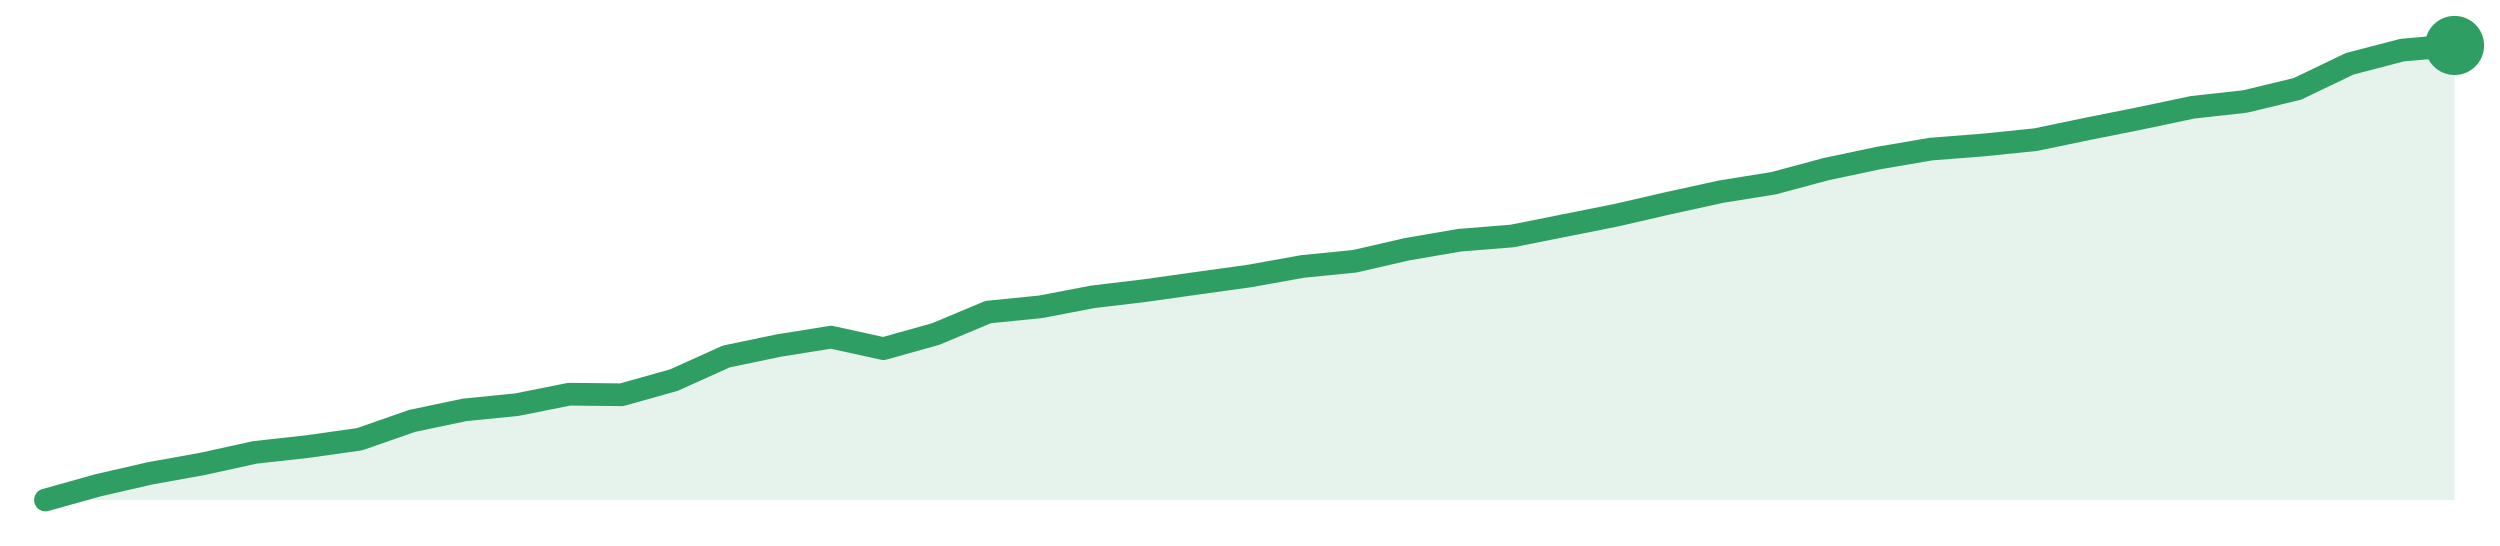
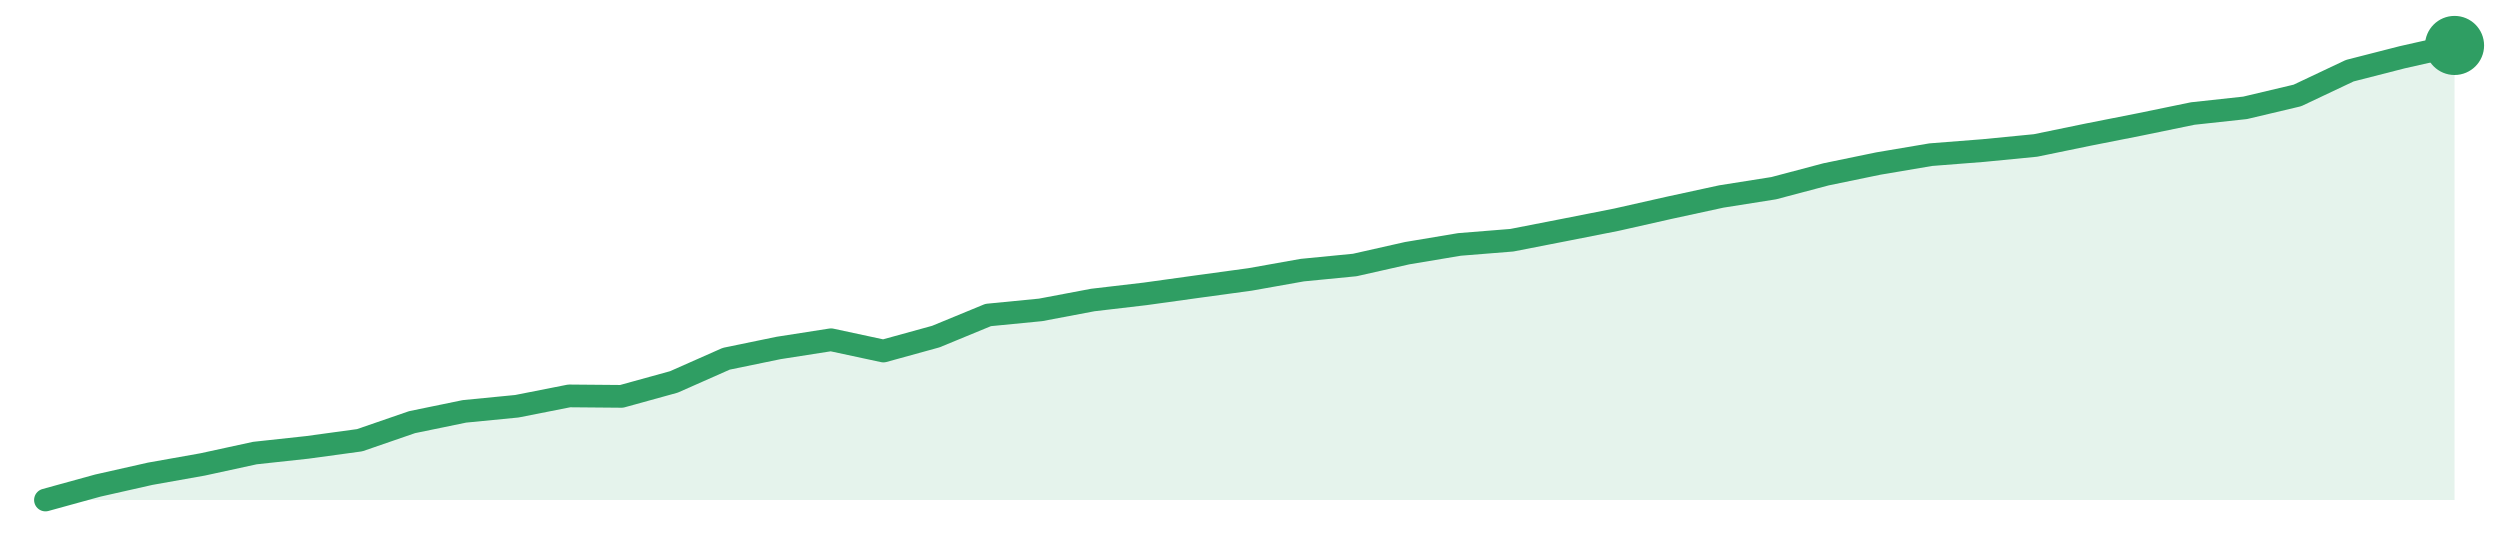
<svg xmlns="http://www.w3.org/2000/svg" width="220" height="48" viewBox="0 0 220 48" role="img" aria-label="trend">
-   <path d="M4.0,44.0 L4.0,44.0 L8.61,42.71 L13.22,41.65 L17.83,40.82 L22.43,39.81 L27.04,39.3 L31.65,38.65 L36.26,37.04 L40.87,36.07 L45.48,35.61 L50.09,34.69 L54.7,34.74 L59.3,33.45 L63.91,31.37 L68.52,30.41 L73.13,29.67 L77.74,30.68 L82.35,29.39 L86.96,27.46 L91.57,27.0 L96.17,26.12 L100.78,25.57 L105.39,24.92 L110.0,24.28 L114.61,23.45 L119.22,22.99 L123.83,21.93 L128.43,21.14 L133.04,20.77 L137.65,19.85 L142.26,18.93 L146.87,17.87 L151.48,16.86 L156.09,16.12 L160.7,14.88 L165.3,13.91 L169.91,13.12 L174.52,12.76 L179.13,12.29 L183.74,11.33 L188.35,10.41 L192.96,9.44 L197.57,8.93 L202.17,7.82 L206.78,5.61 L211.39,4.41 L216.0,4.0 L216.0,44.0 Z" fill="#2f9e631f" />
-   <path d="M4.0,44.0 L8.61,42.71 L13.22,41.65 L17.83,40.82 L22.43,39.81 L27.04,39.3 L31.65,38.65 L36.26,37.04 L40.87,36.07 L45.48,35.61 L50.09,34.69 L54.7,34.74 L59.3,33.45 L63.91,31.37 L68.52,30.41 L73.13,29.67 L77.74,30.68 L82.35,29.39 L86.96,27.46 L91.57,27.0 L96.17,26.12 L100.78,25.57 L105.39,24.92 L110.0,24.28 L114.61,23.45 L119.22,22.99 L123.83,21.93 L128.43,21.14 L133.04,20.77 L137.65,19.85 L142.26,18.93 L146.87,17.87 L151.48,16.86 L156.09,16.12 L160.7,14.88 L165.3,13.91 L169.91,13.12 L174.52,12.76 L179.13,12.29 L183.74,11.33 L188.35,10.41 L192.96,9.44 L197.57,8.93 L202.17,7.82 L206.78,5.61 L211.39,4.41 L216.0,4.0" fill="none" stroke="#2f9e63" stroke-width="2" stroke-linejoin="round" stroke-linecap="round" />
+   <path d="M4.0,44.0 L4.0,44.0 L8.61,42.73 L13.22,41.69 L17.83,40.87 L22.43,39.87 L27.04,39.37 L31.65,38.74 L36.26,37.15 L40.87,36.2 L45.48,35.75 L50.09,34.84 L54.7,34.88 L59.3,33.61 L63.91,31.57 L68.52,30.62 L73.13,29.9 L77.74,30.89 L82.35,29.62 L86.96,27.72 L91.57,27.27 L96.17,26.4 L100.78,25.86 L105.39,25.22 L110.0,24.59 L114.61,23.77 L119.22,23.32 L123.83,22.28 L128.43,21.51 L133.04,21.14 L137.65,20.24 L142.26,19.33 L146.87,18.29 L151.48,17.29 L156.09,16.56 L160.7,15.34 L165.3,14.39 L169.91,13.61 L174.52,13.25 L179.13,12.8 L183.74,11.85 L188.35,10.94 L192.96,9.99 L197.57,9.49 L202.17,8.4 L206.78,6.22 L211.39,5.04 L216.0,4.0 L216.0,44.0 Z" fill="#2f9e631f" />
+   <path d="M4.0,44.0 L8.61,42.73 L13.22,41.69 L17.83,40.87 L22.43,39.87 L27.04,39.37 L31.65,38.74 L36.26,37.15 L40.87,36.2 L45.48,35.75 L50.09,34.84 L54.7,34.88 L59.3,33.61 L63.91,31.57 L68.52,30.62 L73.13,29.9 L77.74,30.89 L82.35,29.62 L86.96,27.72 L91.57,27.27 L96.17,26.4 L100.78,25.86 L105.39,25.22 L110.0,24.59 L114.61,23.77 L119.22,23.32 L123.83,22.28 L128.43,21.51 L133.04,21.14 L137.65,20.24 L142.26,19.33 L146.87,18.29 L151.48,17.29 L156.09,16.56 L160.7,15.34 L165.3,14.39 L169.91,13.61 L174.52,13.25 L179.13,12.8 L183.74,11.85 L188.35,10.94 L192.96,9.99 L197.57,9.49 L202.17,8.4 L206.78,6.22 L211.39,5.04 L216.0,4.0" fill="none" stroke="#2f9e63" stroke-width="2" stroke-linejoin="round" stroke-linecap="round" />
  <circle cx="216.0" cy="4.0" r="2.6" fill="#2f9e63" />
</svg>
